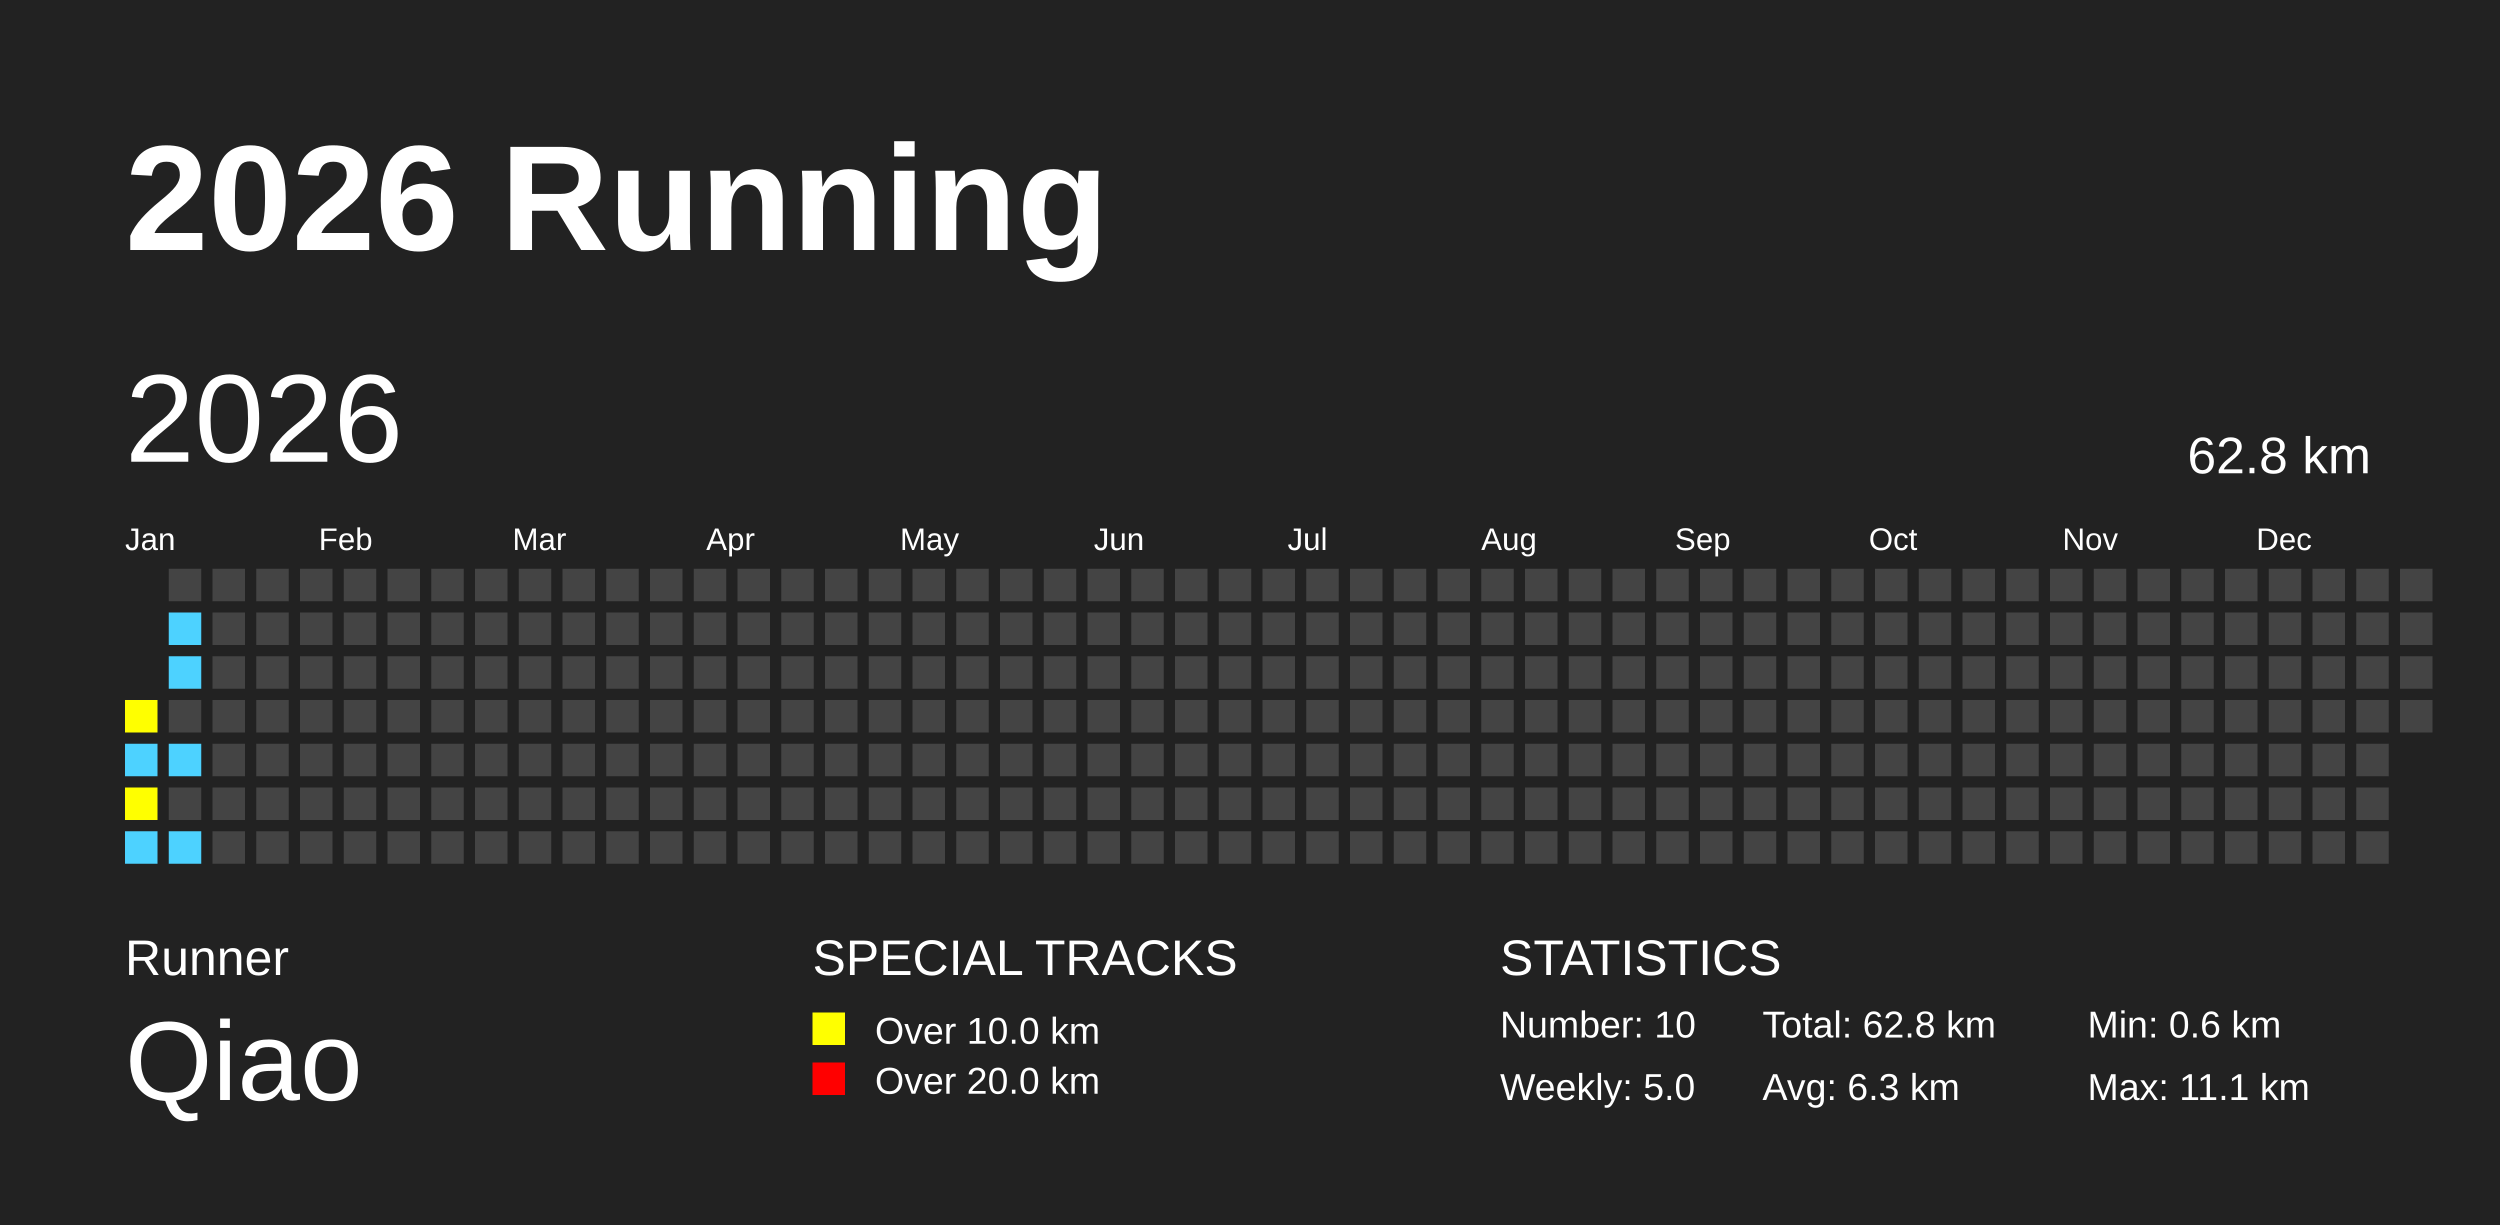
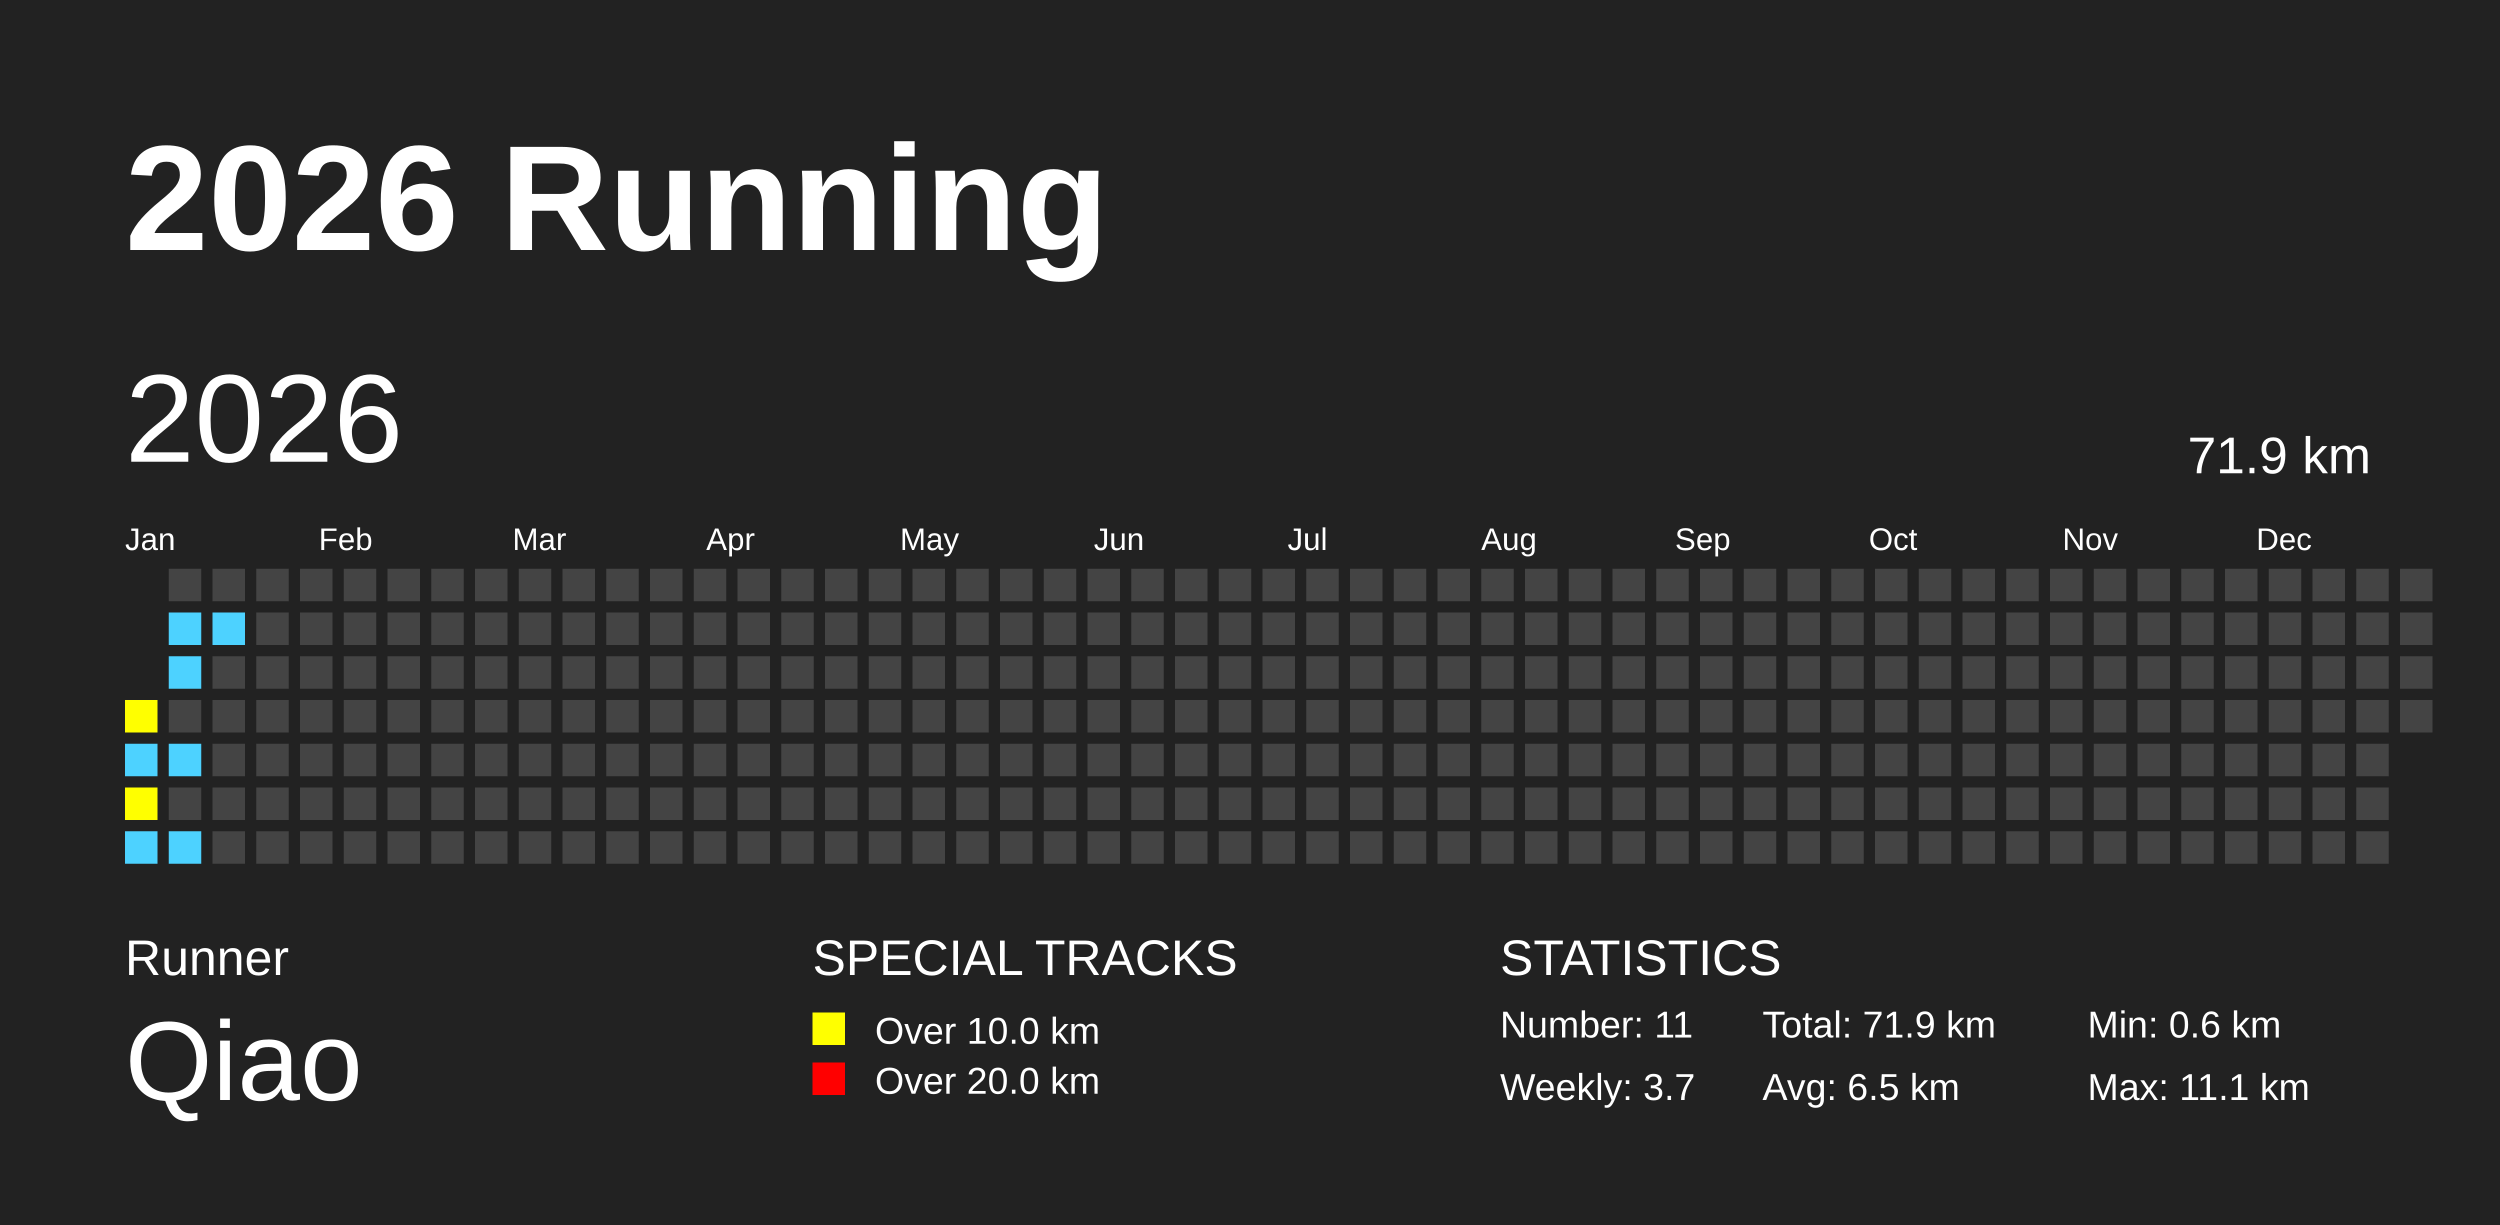
<svg xmlns="http://www.w3.org/2000/svg" baseProfile="full" height="98mm" version="1.1" viewBox="0,0,200,98" width="200mm">
  <defs />
  <rect fill="#222222" height="98" width="200" x="0" y="0" />
  <text fill="#FFFFFF" style="font-size:12px; font-family:Arial; font-weight:bold;" x="10" y="20">2026 Running</text>
  <text fill="#FFFFFF" style="font-size:4px; font-family:Arial" x="10" y="78">Runner</text>
  <text fill="#FFFFFF" style="font-size:9px; font-family:Arial" x="10" y="88">Qiao</text>
  <text fill="#FFFFFF" style="font-size:4px; font-family:Arial" x="65" y="78">SPECIAL TRACKS</text>
  <rect fill="yellow" height="2.6" width="2.6" x="65" y="81" />
  <text fill="#FFFFFF" style="font-size:3px; font-family:Arial" x="70" y="83.5">Over 10.0 km</text>
  <rect fill="red" height="2.6" width="2.6" x="65" y="85" />
  <text fill="#FFFFFF" style="font-size:3px; font-family:Arial" x="70" y="87.5">Over 20.0 km</text>
  <text fill="#FFFFFF" style="font-size:4px; font-family:Arial" x="120" y="78">STATISTICS</text>
-   <text fill="#FFFFFF" style="font-size:3px; font-family:Arial" x="120" y="83">Number: 10</text>
-   <text fill="#FFFFFF" style="font-size:3px; font-family:Arial" x="120" y="88">Weekly: 5.0</text>
-   <text fill="#FFFFFF" style="font-size:3px; font-family:Arial" x="141" y="83">Total: 62.8 km</text>
-   <text fill="#FFFFFF" style="font-size:3px; font-family:Arial" x="141" y="88">Avg: 6.3 km</text>
+   <text fill="#FFFFFF" style="font-size:3px; font-family:Arial" x="120" y="83">Number: 11</text>
+   <text fill="#FFFFFF" style="font-size:3px; font-family:Arial" x="120" y="88">Weekly: 3.7</text>
+   <text fill="#FFFFFF" style="font-size:3px; font-family:Arial" x="141" y="83">Total: 71.9 km</text>
+   <text fill="#FFFFFF" style="font-size:3px; font-family:Arial" x="141" y="88">Avg: 6.5 km</text>
  <text fill="#FFFFFF" style="font-size:3px; font-family:Arial" x="167" y="83">Min: 0.6 km</text>
  <text fill="#FFFFFF" style="font-size:3px; font-family:Arial" x="167" y="88">Max: 11.1 km</text>
  <text dominant-baseline="hanging" fill="#FFFFFF" style="font-size:10.0px; font-family:Arial;" x="10" y="30">2026</text>
-   <text dominant-baseline="hanging" fill="#FFFFFF" style="font-size:4.125px; font-family:Arial;" x="175" y="35">62.8 km</text>
+   <text dominant-baseline="hanging" fill="#FFFFFF" style="font-size:4.125px; font-family:Arial;" x="175" y="35">71.9 km</text>
  <text fill="#FFFFFF" style="font-size:2.5px; font-family:Arial" x="10.0" y="44">Jan</text>
  <text fill="#FFFFFF" style="font-size:2.5px; font-family:Arial" x="25.5" y="44">Feb</text>
  <text fill="#FFFFFF" style="font-size:2.5px; font-family:Arial" x="41.0" y="44">Mar</text>
  <text fill="#FFFFFF" style="font-size:2.5px; font-family:Arial" x="56.5" y="44">Apr</text>
  <text fill="#FFFFFF" style="font-size:2.5px; font-family:Arial" x="72.0" y="44">May</text>
  <text fill="#FFFFFF" style="font-size:2.5px; font-family:Arial" x="87.5" y="44">Jun</text>
  <text fill="#FFFFFF" style="font-size:2.5px; font-family:Arial" x="103.0" y="44">Jul</text>
  <text fill="#FFFFFF" style="font-size:2.5px; font-family:Arial" x="118.5" y="44">Aug</text>
  <text fill="#FFFFFF" style="font-size:2.5px; font-family:Arial" x="134.0" y="44">Sep</text>
  <text fill="#FFFFFF" style="font-size:2.5px; font-family:Arial" x="149.5" y="44">Oct</text>
  <text fill="#FFFFFF" style="font-size:2.5px; font-family:Arial" x="165.0" y="44">Nov</text>
  <text fill="#FFFFFF" style="font-size:2.5px; font-family:Arial" x="180.5" y="44">Dec</text>
  <rect fill="yellow" height="2.6" width="2.6" x="10.0" y="56.0" />
  <rect fill="#4DD2FF" height="2.6" width="2.6" x="10.0" y="59.5" />
  <rect fill="yellow" height="2.6" width="2.6" x="10.0" y="63.0" />
  <rect fill="#4DD2FF" height="2.6" width="2.6" x="10.0" y="66.5" />
  <rect fill="#444444" height="2.6" width="2.6" x="13.5" y="45.5" />
  <rect fill="#4DD2FF" height="2.6" width="2.6" x="13.5" y="49.0" />
  <rect fill="#4DD2FF" height="2.6" width="2.6" x="13.5" y="52.5" />
  <rect fill="#444444" height="2.6" width="2.6" x="13.5" y="56.0" />
  <rect fill="#4DD2FF" height="2.6" width="2.6" x="13.5" y="59.5" />
  <rect fill="#444444" height="2.6" width="2.6" x="13.5" y="63.0" />
  <rect fill="#4DD2FF" height="2.6" width="2.6" x="13.5" y="66.5" />
  <rect fill="#444444" height="2.6" width="2.6" x="17.0" y="45.5" />
-   <rect fill="#444444" height="2.6" width="2.6" x="17.0" y="49.0" />
+   <rect fill="#4DD2FF" height="2.6" width="2.6" x="17.0" y="49.0" />
  <rect fill="#444444" height="2.6" width="2.6" x="17.0" y="52.5" />
  <rect fill="#444444" height="2.6" width="2.6" x="17.0" y="56.0" />
  <rect fill="#444444" height="2.6" width="2.6" x="17.0" y="59.5" />
  <rect fill="#444444" height="2.6" width="2.6" x="17.0" y="63.0" />
  <rect fill="#444444" height="2.6" width="2.6" x="17.0" y="66.5" />
  <rect fill="#444444" height="2.6" width="2.6" x="20.5" y="45.5" />
  <rect fill="#444444" height="2.6" width="2.6" x="20.5" y="49.0" />
  <rect fill="#444444" height="2.6" width="2.6" x="20.5" y="52.5" />
  <rect fill="#444444" height="2.6" width="2.6" x="20.5" y="56.0" />
  <rect fill="#444444" height="2.6" width="2.6" x="20.5" y="59.5" />
  <rect fill="#444444" height="2.6" width="2.6" x="20.5" y="63.0" />
  <rect fill="#444444" height="2.6" width="2.6" x="20.5" y="66.5" />
  <rect fill="#444444" height="2.6" width="2.6" x="24.0" y="45.5" />
  <rect fill="#444444" height="2.6" width="2.6" x="24.0" y="49.0" />
  <rect fill="#444444" height="2.6" width="2.6" x="24.0" y="52.5" />
  <rect fill="#444444" height="2.6" width="2.6" x="24.0" y="56.0" />
  <rect fill="#444444" height="2.6" width="2.6" x="24.0" y="59.5" />
  <rect fill="#444444" height="2.6" width="2.6" x="24.0" y="63.0" />
  <rect fill="#444444" height="2.6" width="2.6" x="24.0" y="66.5" />
  <rect fill="#444444" height="2.6" width="2.6" x="27.5" y="45.5" />
  <rect fill="#444444" height="2.6" width="2.6" x="27.5" y="49.0" />
  <rect fill="#444444" height="2.6" width="2.6" x="27.5" y="52.5" />
  <rect fill="#444444" height="2.6" width="2.6" x="27.5" y="56.0" />
  <rect fill="#444444" height="2.6" width="2.6" x="27.5" y="59.5" />
  <rect fill="#444444" height="2.6" width="2.6" x="27.5" y="63.0" />
  <rect fill="#444444" height="2.6" width="2.6" x="27.5" y="66.5" />
  <rect fill="#444444" height="2.6" width="2.6" x="31.0" y="45.5" />
  <rect fill="#444444" height="2.6" width="2.6" x="31.0" y="49.0" />
  <rect fill="#444444" height="2.6" width="2.6" x="31.0" y="52.5" />
  <rect fill="#444444" height="2.6" width="2.6" x="31.0" y="56.0" />
  <rect fill="#444444" height="2.6" width="2.6" x="31.0" y="59.5" />
  <rect fill="#444444" height="2.6" width="2.6" x="31.0" y="63.0" />
  <rect fill="#444444" height="2.6" width="2.6" x="31.0" y="66.5" />
  <rect fill="#444444" height="2.6" width="2.6" x="34.5" y="45.5" />
  <rect fill="#444444" height="2.6" width="2.6" x="34.5" y="49.0" />
  <rect fill="#444444" height="2.6" width="2.6" x="34.5" y="52.5" />
  <rect fill="#444444" height="2.6" width="2.6" x="34.5" y="56.0" />
  <rect fill="#444444" height="2.6" width="2.6" x="34.5" y="59.5" />
  <rect fill="#444444" height="2.6" width="2.6" x="34.5" y="63.0" />
  <rect fill="#444444" height="2.6" width="2.6" x="34.5" y="66.5" />
  <rect fill="#444444" height="2.6" width="2.6" x="38.0" y="45.5" />
  <rect fill="#444444" height="2.6" width="2.6" x="38.0" y="49.0" />
  <rect fill="#444444" height="2.6" width="2.6" x="38.0" y="52.5" />
  <rect fill="#444444" height="2.6" width="2.6" x="38.0" y="56.0" />
  <rect fill="#444444" height="2.6" width="2.6" x="38.0" y="59.5" />
  <rect fill="#444444" height="2.6" width="2.6" x="38.0" y="63.0" />
  <rect fill="#444444" height="2.6" width="2.6" x="38.0" y="66.5" />
  <rect fill="#444444" height="2.6" width="2.6" x="41.5" y="45.5" />
  <rect fill="#444444" height="2.6" width="2.6" x="41.5" y="49.0" />
  <rect fill="#444444" height="2.6" width="2.6" x="41.5" y="52.5" />
  <rect fill="#444444" height="2.6" width="2.6" x="41.5" y="56.0" />
  <rect fill="#444444" height="2.6" width="2.6" x="41.5" y="59.5" />
  <rect fill="#444444" height="2.6" width="2.6" x="41.5" y="63.0" />
  <rect fill="#444444" height="2.6" width="2.6" x="41.5" y="66.5" />
  <rect fill="#444444" height="2.6" width="2.6" x="45.0" y="45.5" />
  <rect fill="#444444" height="2.6" width="2.6" x="45.0" y="49.0" />
  <rect fill="#444444" height="2.6" width="2.6" x="45.0" y="52.5" />
  <rect fill="#444444" height="2.6" width="2.6" x="45.0" y="56.0" />
  <rect fill="#444444" height="2.6" width="2.6" x="45.0" y="59.5" />
  <rect fill="#444444" height="2.6" width="2.6" x="45.0" y="63.0" />
  <rect fill="#444444" height="2.6" width="2.6" x="45.0" y="66.5" />
  <rect fill="#444444" height="2.6" width="2.6" x="48.5" y="45.5" />
  <rect fill="#444444" height="2.6" width="2.6" x="48.5" y="49.0" />
  <rect fill="#444444" height="2.6" width="2.6" x="48.5" y="52.5" />
  <rect fill="#444444" height="2.6" width="2.6" x="48.5" y="56.0" />
  <rect fill="#444444" height="2.6" width="2.6" x="48.5" y="59.5" />
  <rect fill="#444444" height="2.6" width="2.6" x="48.5" y="63.0" />
  <rect fill="#444444" height="2.6" width="2.6" x="48.5" y="66.5" />
  <rect fill="#444444" height="2.6" width="2.6" x="52.0" y="45.5" />
  <rect fill="#444444" height="2.6" width="2.6" x="52.0" y="49.0" />
  <rect fill="#444444" height="2.6" width="2.6" x="52.0" y="52.5" />
  <rect fill="#444444" height="2.6" width="2.6" x="52.0" y="56.0" />
  <rect fill="#444444" height="2.6" width="2.6" x="52.0" y="59.5" />
  <rect fill="#444444" height="2.6" width="2.6" x="52.0" y="63.0" />
  <rect fill="#444444" height="2.6" width="2.6" x="52.0" y="66.5" />
  <rect fill="#444444" height="2.6" width="2.6" x="55.5" y="45.5" />
  <rect fill="#444444" height="2.6" width="2.6" x="55.5" y="49.0" />
  <rect fill="#444444" height="2.6" width="2.6" x="55.5" y="52.5" />
  <rect fill="#444444" height="2.6" width="2.6" x="55.5" y="56.0" />
  <rect fill="#444444" height="2.6" width="2.6" x="55.5" y="59.5" />
  <rect fill="#444444" height="2.6" width="2.6" x="55.5" y="63.0" />
  <rect fill="#444444" height="2.6" width="2.6" x="55.5" y="66.5" />
  <rect fill="#444444" height="2.6" width="2.6" x="59.0" y="45.5" />
  <rect fill="#444444" height="2.6" width="2.6" x="59.0" y="49.0" />
  <rect fill="#444444" height="2.6" width="2.6" x="59.0" y="52.5" />
  <rect fill="#444444" height="2.6" width="2.6" x="59.0" y="56.0" />
  <rect fill="#444444" height="2.6" width="2.6" x="59.0" y="59.5" />
  <rect fill="#444444" height="2.6" width="2.6" x="59.0" y="63.0" />
  <rect fill="#444444" height="2.6" width="2.6" x="59.0" y="66.5" />
  <rect fill="#444444" height="2.6" width="2.6" x="62.5" y="45.5" />
  <rect fill="#444444" height="2.6" width="2.6" x="62.5" y="49.0" />
  <rect fill="#444444" height="2.6" width="2.6" x="62.5" y="52.5" />
  <rect fill="#444444" height="2.6" width="2.6" x="62.5" y="56.0" />
  <rect fill="#444444" height="2.6" width="2.6" x="62.5" y="59.5" />
  <rect fill="#444444" height="2.6" width="2.6" x="62.5" y="63.0" />
  <rect fill="#444444" height="2.6" width="2.6" x="62.5" y="66.5" />
  <rect fill="#444444" height="2.6" width="2.6" x="66.0" y="45.5" />
  <rect fill="#444444" height="2.6" width="2.6" x="66.0" y="49.0" />
  <rect fill="#444444" height="2.6" width="2.6" x="66.0" y="52.5" />
  <rect fill="#444444" height="2.6" width="2.6" x="66.0" y="56.0" />
  <rect fill="#444444" height="2.6" width="2.6" x="66.0" y="59.5" />
  <rect fill="#444444" height="2.6" width="2.6" x="66.0" y="63.0" />
  <rect fill="#444444" height="2.6" width="2.6" x="66.0" y="66.5" />
  <rect fill="#444444" height="2.6" width="2.6" x="69.5" y="45.5" />
  <rect fill="#444444" height="2.6" width="2.6" x="69.5" y="49.0" />
  <rect fill="#444444" height="2.6" width="2.6" x="69.5" y="52.5" />
  <rect fill="#444444" height="2.6" width="2.6" x="69.5" y="56.0" />
  <rect fill="#444444" height="2.6" width="2.6" x="69.5" y="59.5" />
  <rect fill="#444444" height="2.6" width="2.6" x="69.5" y="63.0" />
  <rect fill="#444444" height="2.6" width="2.6" x="69.5" y="66.5" />
  <rect fill="#444444" height="2.6" width="2.6" x="73.0" y="45.5" />
  <rect fill="#444444" height="2.6" width="2.6" x="73.0" y="49.0" />
  <rect fill="#444444" height="2.6" width="2.6" x="73.0" y="52.5" />
  <rect fill="#444444" height="2.6" width="2.6" x="73.0" y="56.0" />
  <rect fill="#444444" height="2.6" width="2.6" x="73.0" y="59.5" />
  <rect fill="#444444" height="2.6" width="2.6" x="73.0" y="63.0" />
  <rect fill="#444444" height="2.6" width="2.6" x="73.0" y="66.5" />
  <rect fill="#444444" height="2.6" width="2.6" x="76.5" y="45.5" />
  <rect fill="#444444" height="2.6" width="2.6" x="76.5" y="49.0" />
  <rect fill="#444444" height="2.6" width="2.6" x="76.5" y="52.5" />
  <rect fill="#444444" height="2.6" width="2.6" x="76.5" y="56.0" />
  <rect fill="#444444" height="2.6" width="2.6" x="76.5" y="59.5" />
  <rect fill="#444444" height="2.6" width="2.6" x="76.5" y="63.0" />
  <rect fill="#444444" height="2.6" width="2.6" x="76.5" y="66.5" />
  <rect fill="#444444" height="2.6" width="2.6" x="80.0" y="45.5" />
  <rect fill="#444444" height="2.6" width="2.6" x="80.0" y="49.0" />
  <rect fill="#444444" height="2.6" width="2.6" x="80.0" y="52.5" />
  <rect fill="#444444" height="2.6" width="2.6" x="80.0" y="56.0" />
  <rect fill="#444444" height="2.6" width="2.6" x="80.0" y="59.5" />
  <rect fill="#444444" height="2.6" width="2.6" x="80.0" y="63.0" />
  <rect fill="#444444" height="2.6" width="2.6" x="80.0" y="66.5" />
  <rect fill="#444444" height="2.6" width="2.6" x="83.5" y="45.5" />
  <rect fill="#444444" height="2.6" width="2.6" x="83.5" y="49.0" />
  <rect fill="#444444" height="2.6" width="2.6" x="83.5" y="52.5" />
  <rect fill="#444444" height="2.6" width="2.6" x="83.5" y="56.0" />
  <rect fill="#444444" height="2.6" width="2.6" x="83.5" y="59.5" />
  <rect fill="#444444" height="2.6" width="2.6" x="83.5" y="63.0" />
  <rect fill="#444444" height="2.6" width="2.6" x="83.5" y="66.5" />
  <rect fill="#444444" height="2.6" width="2.6" x="87.0" y="45.5" />
  <rect fill="#444444" height="2.6" width="2.6" x="87.0" y="49.0" />
  <rect fill="#444444" height="2.6" width="2.6" x="87.0" y="52.5" />
  <rect fill="#444444" height="2.6" width="2.6" x="87.0" y="56.0" />
  <rect fill="#444444" height="2.6" width="2.6" x="87.0" y="59.5" />
  <rect fill="#444444" height="2.6" width="2.6" x="87.0" y="63.0" />
  <rect fill="#444444" height="2.6" width="2.6" x="87.0" y="66.5" />
  <rect fill="#444444" height="2.6" width="2.6" x="90.5" y="45.5" />
  <rect fill="#444444" height="2.6" width="2.6" x="90.5" y="49.0" />
  <rect fill="#444444" height="2.6" width="2.6" x="90.5" y="52.5" />
  <rect fill="#444444" height="2.6" width="2.6" x="90.5" y="56.0" />
  <rect fill="#444444" height="2.6" width="2.6" x="90.5" y="59.5" />
  <rect fill="#444444" height="2.6" width="2.6" x="90.5" y="63.0" />
  <rect fill="#444444" height="2.6" width="2.6" x="90.5" y="66.5" />
  <rect fill="#444444" height="2.6" width="2.6" x="94.0" y="45.5" />
  <rect fill="#444444" height="2.6" width="2.6" x="94.0" y="49.0" />
  <rect fill="#444444" height="2.6" width="2.6" x="94.0" y="52.5" />
  <rect fill="#444444" height="2.6" width="2.6" x="94.0" y="56.0" />
  <rect fill="#444444" height="2.6" width="2.6" x="94.0" y="59.5" />
  <rect fill="#444444" height="2.6" width="2.6" x="94.0" y="63.0" />
  <rect fill="#444444" height="2.6" width="2.6" x="94.0" y="66.5" />
  <rect fill="#444444" height="2.6" width="2.6" x="97.5" y="45.5" />
  <rect fill="#444444" height="2.6" width="2.6" x="97.5" y="49.0" />
  <rect fill="#444444" height="2.6" width="2.6" x="97.5" y="52.5" />
  <rect fill="#444444" height="2.6" width="2.6" x="97.5" y="56.0" />
  <rect fill="#444444" height="2.6" width="2.6" x="97.5" y="59.5" />
  <rect fill="#444444" height="2.6" width="2.6" x="97.5" y="63.0" />
  <rect fill="#444444" height="2.6" width="2.6" x="97.5" y="66.5" />
  <rect fill="#444444" height="2.6" width="2.6" x="101.0" y="45.5" />
  <rect fill="#444444" height="2.6" width="2.6" x="101.0" y="49.0" />
  <rect fill="#444444" height="2.6" width="2.6" x="101.0" y="52.5" />
  <rect fill="#444444" height="2.6" width="2.6" x="101.0" y="56.0" />
  <rect fill="#444444" height="2.6" width="2.6" x="101.0" y="59.5" />
  <rect fill="#444444" height="2.6" width="2.6" x="101.0" y="63.0" />
  <rect fill="#444444" height="2.6" width="2.6" x="101.0" y="66.5" />
  <rect fill="#444444" height="2.6" width="2.6" x="104.5" y="45.5" />
  <rect fill="#444444" height="2.6" width="2.6" x="104.5" y="49.0" />
  <rect fill="#444444" height="2.6" width="2.6" x="104.5" y="52.5" />
  <rect fill="#444444" height="2.6" width="2.6" x="104.5" y="56.0" />
  <rect fill="#444444" height="2.6" width="2.6" x="104.5" y="59.5" />
  <rect fill="#444444" height="2.6" width="2.6" x="104.5" y="63.0" />
  <rect fill="#444444" height="2.6" width="2.6" x="104.5" y="66.5" />
  <rect fill="#444444" height="2.6" width="2.6" x="108.0" y="45.5" />
  <rect fill="#444444" height="2.6" width="2.6" x="108.0" y="49.0" />
  <rect fill="#444444" height="2.6" width="2.6" x="108.0" y="52.5" />
  <rect fill="#444444" height="2.6" width="2.6" x="108.0" y="56.0" />
  <rect fill="#444444" height="2.6" width="2.6" x="108.0" y="59.5" />
  <rect fill="#444444" height="2.6" width="2.6" x="108.0" y="63.0" />
  <rect fill="#444444" height="2.6" width="2.6" x="108.0" y="66.5" />
  <rect fill="#444444" height="2.6" width="2.6" x="111.5" y="45.5" />
  <rect fill="#444444" height="2.6" width="2.6" x="111.5" y="49.0" />
  <rect fill="#444444" height="2.6" width="2.6" x="111.5" y="52.5" />
  <rect fill="#444444" height="2.6" width="2.6" x="111.5" y="56.0" />
  <rect fill="#444444" height="2.6" width="2.6" x="111.5" y="59.5" />
  <rect fill="#444444" height="2.6" width="2.6" x="111.5" y="63.0" />
  <rect fill="#444444" height="2.6" width="2.6" x="111.5" y="66.5" />
  <rect fill="#444444" height="2.6" width="2.6" x="115.0" y="45.5" />
  <rect fill="#444444" height="2.6" width="2.6" x="115.0" y="49.0" />
  <rect fill="#444444" height="2.6" width="2.6" x="115.0" y="52.5" />
  <rect fill="#444444" height="2.6" width="2.6" x="115.0" y="56.0" />
  <rect fill="#444444" height="2.6" width="2.6" x="115.0" y="59.5" />
  <rect fill="#444444" height="2.6" width="2.6" x="115.0" y="63.0" />
  <rect fill="#444444" height="2.6" width="2.6" x="115.0" y="66.5" />
  <rect fill="#444444" height="2.6" width="2.6" x="118.5" y="45.5" />
  <rect fill="#444444" height="2.6" width="2.6" x="118.5" y="49.0" />
  <rect fill="#444444" height="2.6" width="2.6" x="118.5" y="52.5" />
  <rect fill="#444444" height="2.6" width="2.6" x="118.5" y="56.0" />
  <rect fill="#444444" height="2.6" width="2.6" x="118.5" y="59.5" />
  <rect fill="#444444" height="2.6" width="2.6" x="118.5" y="63.0" />
  <rect fill="#444444" height="2.6" width="2.6" x="118.5" y="66.5" />
  <rect fill="#444444" height="2.6" width="2.6" x="122.0" y="45.5" />
  <rect fill="#444444" height="2.6" width="2.6" x="122.0" y="49.0" />
  <rect fill="#444444" height="2.6" width="2.6" x="122.0" y="52.5" />
  <rect fill="#444444" height="2.6" width="2.6" x="122.0" y="56.0" />
  <rect fill="#444444" height="2.6" width="2.6" x="122.0" y="59.5" />
  <rect fill="#444444" height="2.6" width="2.6" x="122.0" y="63.0" />
  <rect fill="#444444" height="2.6" width="2.6" x="122.0" y="66.5" />
  <rect fill="#444444" height="2.6" width="2.6" x="125.5" y="45.5" />
  <rect fill="#444444" height="2.6" width="2.6" x="125.5" y="49.0" />
  <rect fill="#444444" height="2.6" width="2.6" x="125.5" y="52.5" />
  <rect fill="#444444" height="2.6" width="2.6" x="125.5" y="56.0" />
  <rect fill="#444444" height="2.6" width="2.6" x="125.5" y="59.5" />
  <rect fill="#444444" height="2.6" width="2.6" x="125.5" y="63.0" />
  <rect fill="#444444" height="2.6" width="2.6" x="125.5" y="66.5" />
  <rect fill="#444444" height="2.6" width="2.6" x="129.0" y="45.5" />
  <rect fill="#444444" height="2.6" width="2.6" x="129.0" y="49.0" />
  <rect fill="#444444" height="2.6" width="2.6" x="129.0" y="52.5" />
  <rect fill="#444444" height="2.6" width="2.6" x="129.0" y="56.0" />
  <rect fill="#444444" height="2.6" width="2.6" x="129.0" y="59.5" />
  <rect fill="#444444" height="2.6" width="2.6" x="129.0" y="63.0" />
  <rect fill="#444444" height="2.6" width="2.6" x="129.0" y="66.5" />
  <rect fill="#444444" height="2.6" width="2.6" x="132.5" y="45.5" />
  <rect fill="#444444" height="2.6" width="2.6" x="132.5" y="49.0" />
  <rect fill="#444444" height="2.6" width="2.6" x="132.5" y="52.5" />
  <rect fill="#444444" height="2.6" width="2.6" x="132.5" y="56.0" />
  <rect fill="#444444" height="2.6" width="2.6" x="132.5" y="59.5" />
  <rect fill="#444444" height="2.6" width="2.6" x="132.5" y="63.0" />
  <rect fill="#444444" height="2.6" width="2.6" x="132.5" y="66.5" />
  <rect fill="#444444" height="2.6" width="2.6" x="136.0" y="45.5" />
  <rect fill="#444444" height="2.6" width="2.6" x="136.0" y="49.0" />
  <rect fill="#444444" height="2.6" width="2.6" x="136.0" y="52.5" />
  <rect fill="#444444" height="2.6" width="2.6" x="136.0" y="56.0" />
  <rect fill="#444444" height="2.6" width="2.6" x="136.0" y="59.5" />
  <rect fill="#444444" height="2.6" width="2.6" x="136.0" y="63.0" />
  <rect fill="#444444" height="2.6" width="2.6" x="136.0" y="66.5" />
  <rect fill="#444444" height="2.6" width="2.6" x="139.5" y="45.5" />
  <rect fill="#444444" height="2.6" width="2.6" x="139.5" y="49.0" />
  <rect fill="#444444" height="2.6" width="2.6" x="139.5" y="52.5" />
  <rect fill="#444444" height="2.6" width="2.6" x="139.5" y="56.0" />
  <rect fill="#444444" height="2.6" width="2.6" x="139.5" y="59.5" />
  <rect fill="#444444" height="2.6" width="2.6" x="139.5" y="63.0" />
  <rect fill="#444444" height="2.6" width="2.6" x="139.5" y="66.5" />
  <rect fill="#444444" height="2.6" width="2.6" x="143.0" y="45.5" />
  <rect fill="#444444" height="2.6" width="2.6" x="143.0" y="49.0" />
  <rect fill="#444444" height="2.6" width="2.6" x="143.0" y="52.5" />
  <rect fill="#444444" height="2.6" width="2.6" x="143.0" y="56.0" />
  <rect fill="#444444" height="2.6" width="2.6" x="143.0" y="59.5" />
  <rect fill="#444444" height="2.6" width="2.6" x="143.0" y="63.0" />
  <rect fill="#444444" height="2.6" width="2.6" x="143.0" y="66.5" />
  <rect fill="#444444" height="2.6" width="2.6" x="146.5" y="45.5" />
  <rect fill="#444444" height="2.6" width="2.6" x="146.5" y="49.0" />
  <rect fill="#444444" height="2.6" width="2.6" x="146.5" y="52.5" />
  <rect fill="#444444" height="2.6" width="2.6" x="146.5" y="56.0" />
  <rect fill="#444444" height="2.6" width="2.6" x="146.5" y="59.5" />
  <rect fill="#444444" height="2.6" width="2.6" x="146.5" y="63.0" />
  <rect fill="#444444" height="2.6" width="2.6" x="146.5" y="66.5" />
  <rect fill="#444444" height="2.6" width="2.6" x="150.0" y="45.5" />
  <rect fill="#444444" height="2.6" width="2.6" x="150.0" y="49.0" />
  <rect fill="#444444" height="2.6" width="2.6" x="150.0" y="52.5" />
  <rect fill="#444444" height="2.6" width="2.6" x="150.0" y="56.0" />
  <rect fill="#444444" height="2.6" width="2.6" x="150.0" y="59.5" />
  <rect fill="#444444" height="2.6" width="2.6" x="150.0" y="63.0" />
  <rect fill="#444444" height="2.6" width="2.6" x="150.0" y="66.5" />
  <rect fill="#444444" height="2.6" width="2.6" x="153.5" y="45.5" />
  <rect fill="#444444" height="2.6" width="2.6" x="153.5" y="49.0" />
  <rect fill="#444444" height="2.6" width="2.6" x="153.5" y="52.5" />
  <rect fill="#444444" height="2.6" width="2.6" x="153.5" y="56.0" />
  <rect fill="#444444" height="2.6" width="2.6" x="153.5" y="59.5" />
  <rect fill="#444444" height="2.6" width="2.6" x="153.5" y="63.0" />
  <rect fill="#444444" height="2.6" width="2.6" x="153.5" y="66.5" />
  <rect fill="#444444" height="2.6" width="2.6" x="157.0" y="45.5" />
  <rect fill="#444444" height="2.6" width="2.6" x="157.0" y="49.0" />
  <rect fill="#444444" height="2.6" width="2.6" x="157.0" y="52.5" />
  <rect fill="#444444" height="2.6" width="2.6" x="157.0" y="56.0" />
  <rect fill="#444444" height="2.6" width="2.6" x="157.0" y="59.5" />
  <rect fill="#444444" height="2.6" width="2.6" x="157.0" y="63.0" />
  <rect fill="#444444" height="2.6" width="2.6" x="157.0" y="66.5" />
  <rect fill="#444444" height="2.6" width="2.6" x="160.5" y="45.5" />
  <rect fill="#444444" height="2.6" width="2.6" x="160.5" y="49.0" />
  <rect fill="#444444" height="2.6" width="2.6" x="160.5" y="52.5" />
  <rect fill="#444444" height="2.6" width="2.6" x="160.5" y="56.0" />
  <rect fill="#444444" height="2.6" width="2.6" x="160.5" y="59.5" />
  <rect fill="#444444" height="2.6" width="2.6" x="160.5" y="63.0" />
  <rect fill="#444444" height="2.6" width="2.6" x="160.5" y="66.5" />
  <rect fill="#444444" height="2.6" width="2.6" x="164.0" y="45.5" />
  <rect fill="#444444" height="2.6" width="2.6" x="164.0" y="49.0" />
  <rect fill="#444444" height="2.6" width="2.6" x="164.0" y="52.5" />
  <rect fill="#444444" height="2.6" width="2.6" x="164.0" y="56.0" />
  <rect fill="#444444" height="2.6" width="2.6" x="164.0" y="59.5" />
  <rect fill="#444444" height="2.6" width="2.6" x="164.0" y="63.0" />
  <rect fill="#444444" height="2.6" width="2.6" x="164.0" y="66.5" />
  <rect fill="#444444" height="2.6" width="2.6" x="167.5" y="45.5" />
  <rect fill="#444444" height="2.6" width="2.6" x="167.5" y="49.0" />
  <rect fill="#444444" height="2.6" width="2.6" x="167.5" y="52.5" />
  <rect fill="#444444" height="2.6" width="2.6" x="167.5" y="56.0" />
  <rect fill="#444444" height="2.6" width="2.6" x="167.5" y="59.5" />
  <rect fill="#444444" height="2.6" width="2.6" x="167.5" y="63.0" />
  <rect fill="#444444" height="2.6" width="2.6" x="167.5" y="66.5" />
  <rect fill="#444444" height="2.6" width="2.6" x="171.0" y="45.5" />
  <rect fill="#444444" height="2.6" width="2.6" x="171.0" y="49.0" />
  <rect fill="#444444" height="2.6" width="2.6" x="171.0" y="52.5" />
  <rect fill="#444444" height="2.6" width="2.6" x="171.0" y="56.0" />
  <rect fill="#444444" height="2.6" width="2.6" x="171.0" y="59.5" />
  <rect fill="#444444" height="2.6" width="2.6" x="171.0" y="63.0" />
  <rect fill="#444444" height="2.6" width="2.6" x="171.0" y="66.5" />
  <rect fill="#444444" height="2.6" width="2.6" x="174.5" y="45.5" />
  <rect fill="#444444" height="2.6" width="2.6" x="174.5" y="49.0" />
  <rect fill="#444444" height="2.6" width="2.6" x="174.5" y="52.5" />
  <rect fill="#444444" height="2.6" width="2.6" x="174.5" y="56.0" />
  <rect fill="#444444" height="2.6" width="2.6" x="174.5" y="59.5" />
  <rect fill="#444444" height="2.6" width="2.6" x="174.5" y="63.0" />
  <rect fill="#444444" height="2.6" width="2.6" x="174.5" y="66.5" />
  <rect fill="#444444" height="2.6" width="2.6" x="178.0" y="45.5" />
  <rect fill="#444444" height="2.6" width="2.6" x="178.0" y="49.0" />
  <rect fill="#444444" height="2.6" width="2.6" x="178.0" y="52.5" />
  <rect fill="#444444" height="2.6" width="2.6" x="178.0" y="56.0" />
  <rect fill="#444444" height="2.6" width="2.6" x="178.0" y="59.5" />
  <rect fill="#444444" height="2.6" width="2.6" x="178.0" y="63.0" />
  <rect fill="#444444" height="2.6" width="2.6" x="178.0" y="66.5" />
  <rect fill="#444444" height="2.6" width="2.6" x="181.5" y="45.5" />
  <rect fill="#444444" height="2.6" width="2.6" x="181.5" y="49.0" />
  <rect fill="#444444" height="2.6" width="2.6" x="181.5" y="52.5" />
  <rect fill="#444444" height="2.6" width="2.6" x="181.5" y="56.0" />
  <rect fill="#444444" height="2.6" width="2.6" x="181.5" y="59.5" />
  <rect fill="#444444" height="2.6" width="2.6" x="181.5" y="63.0" />
  <rect fill="#444444" height="2.6" width="2.6" x="181.5" y="66.5" />
  <rect fill="#444444" height="2.6" width="2.6" x="185.0" y="45.5" />
  <rect fill="#444444" height="2.6" width="2.6" x="185.0" y="49.0" />
  <rect fill="#444444" height="2.6" width="2.6" x="185.0" y="52.5" />
  <rect fill="#444444" height="2.6" width="2.6" x="185.0" y="56.0" />
  <rect fill="#444444" height="2.6" width="2.6" x="185.0" y="59.5" />
  <rect fill="#444444" height="2.6" width="2.6" x="185.0" y="63.0" />
  <rect fill="#444444" height="2.6" width="2.6" x="185.0" y="66.5" />
  <rect fill="#444444" height="2.6" width="2.6" x="188.5" y="45.5" />
  <rect fill="#444444" height="2.6" width="2.6" x="188.5" y="49.0" />
  <rect fill="#444444" height="2.6" width="2.6" x="188.5" y="52.5" />
  <rect fill="#444444" height="2.6" width="2.6" x="188.5" y="56.0" />
  <rect fill="#444444" height="2.6" width="2.6" x="188.5" y="59.5" />
  <rect fill="#444444" height="2.6" width="2.6" x="188.5" y="63.0" />
  <rect fill="#444444" height="2.6" width="2.6" x="188.5" y="66.5" />
  <rect fill="#444444" height="2.6" width="2.6" x="192.0" y="45.5" />
  <rect fill="#444444" height="2.6" width="2.6" x="192.0" y="49.0" />
  <rect fill="#444444" height="2.6" width="2.6" x="192.0" y="52.5" />
  <rect fill="#444444" height="2.6" width="2.6" x="192.0" y="56.0" />
</svg>
